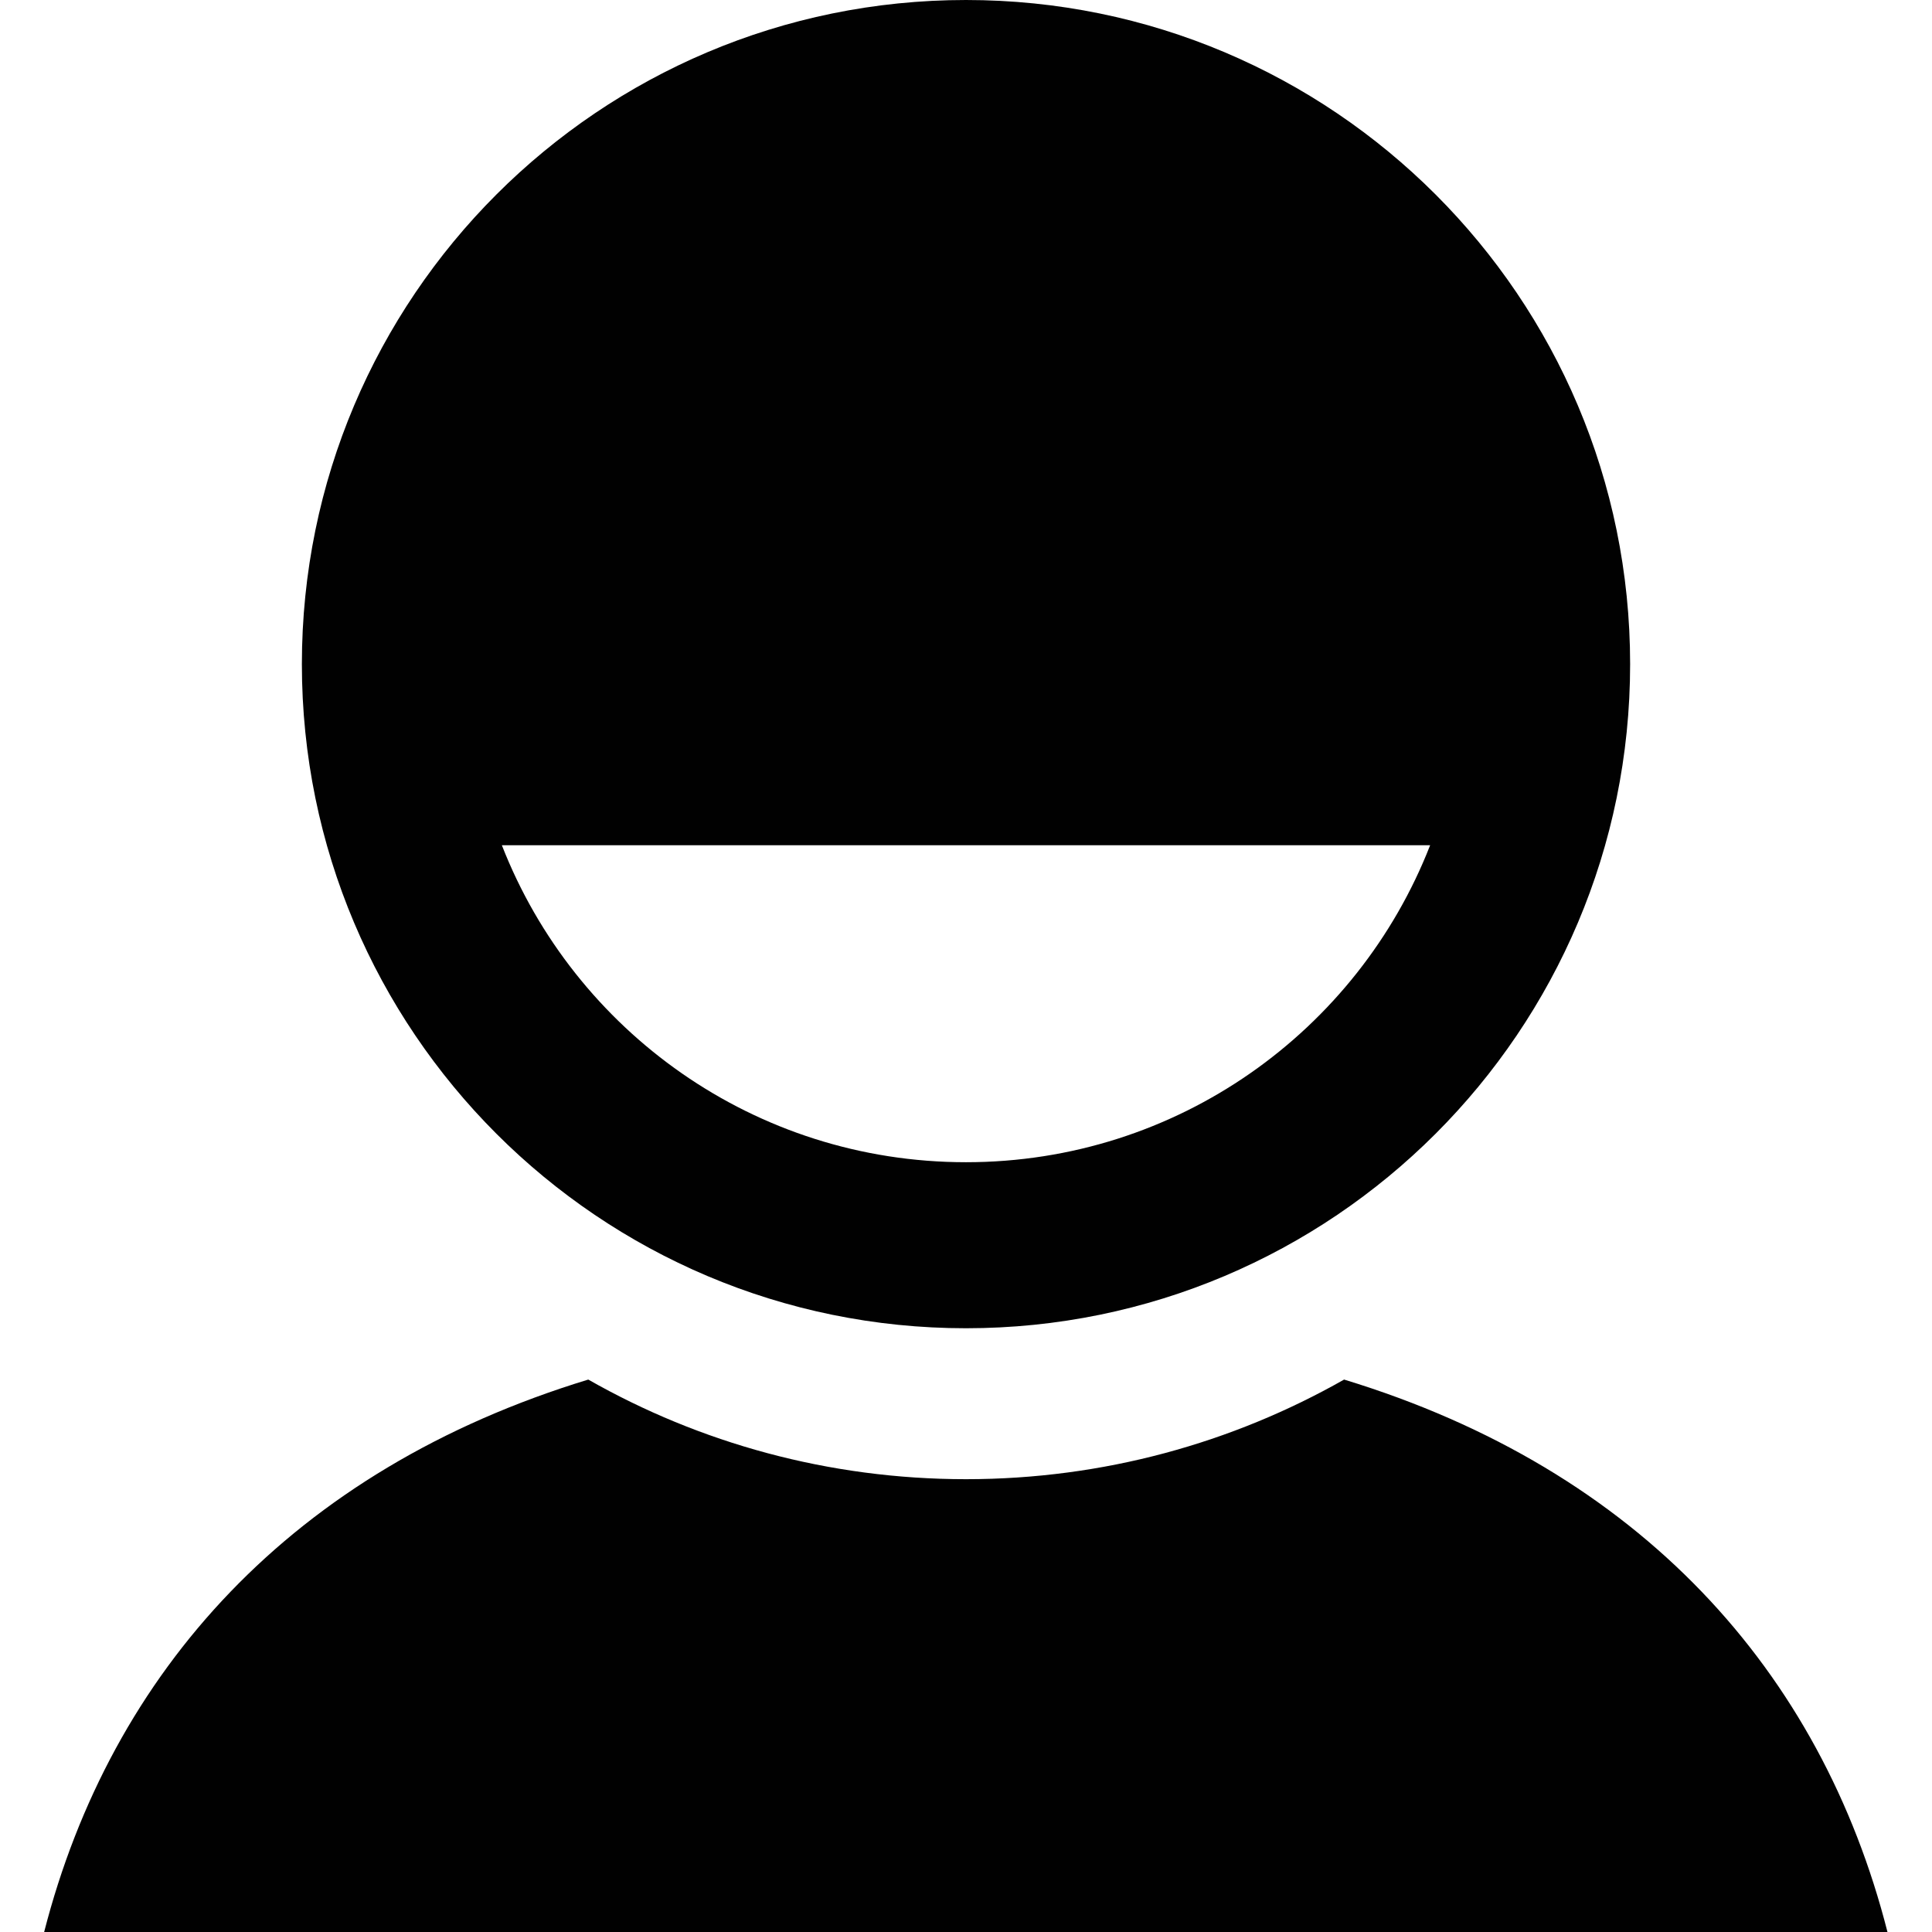
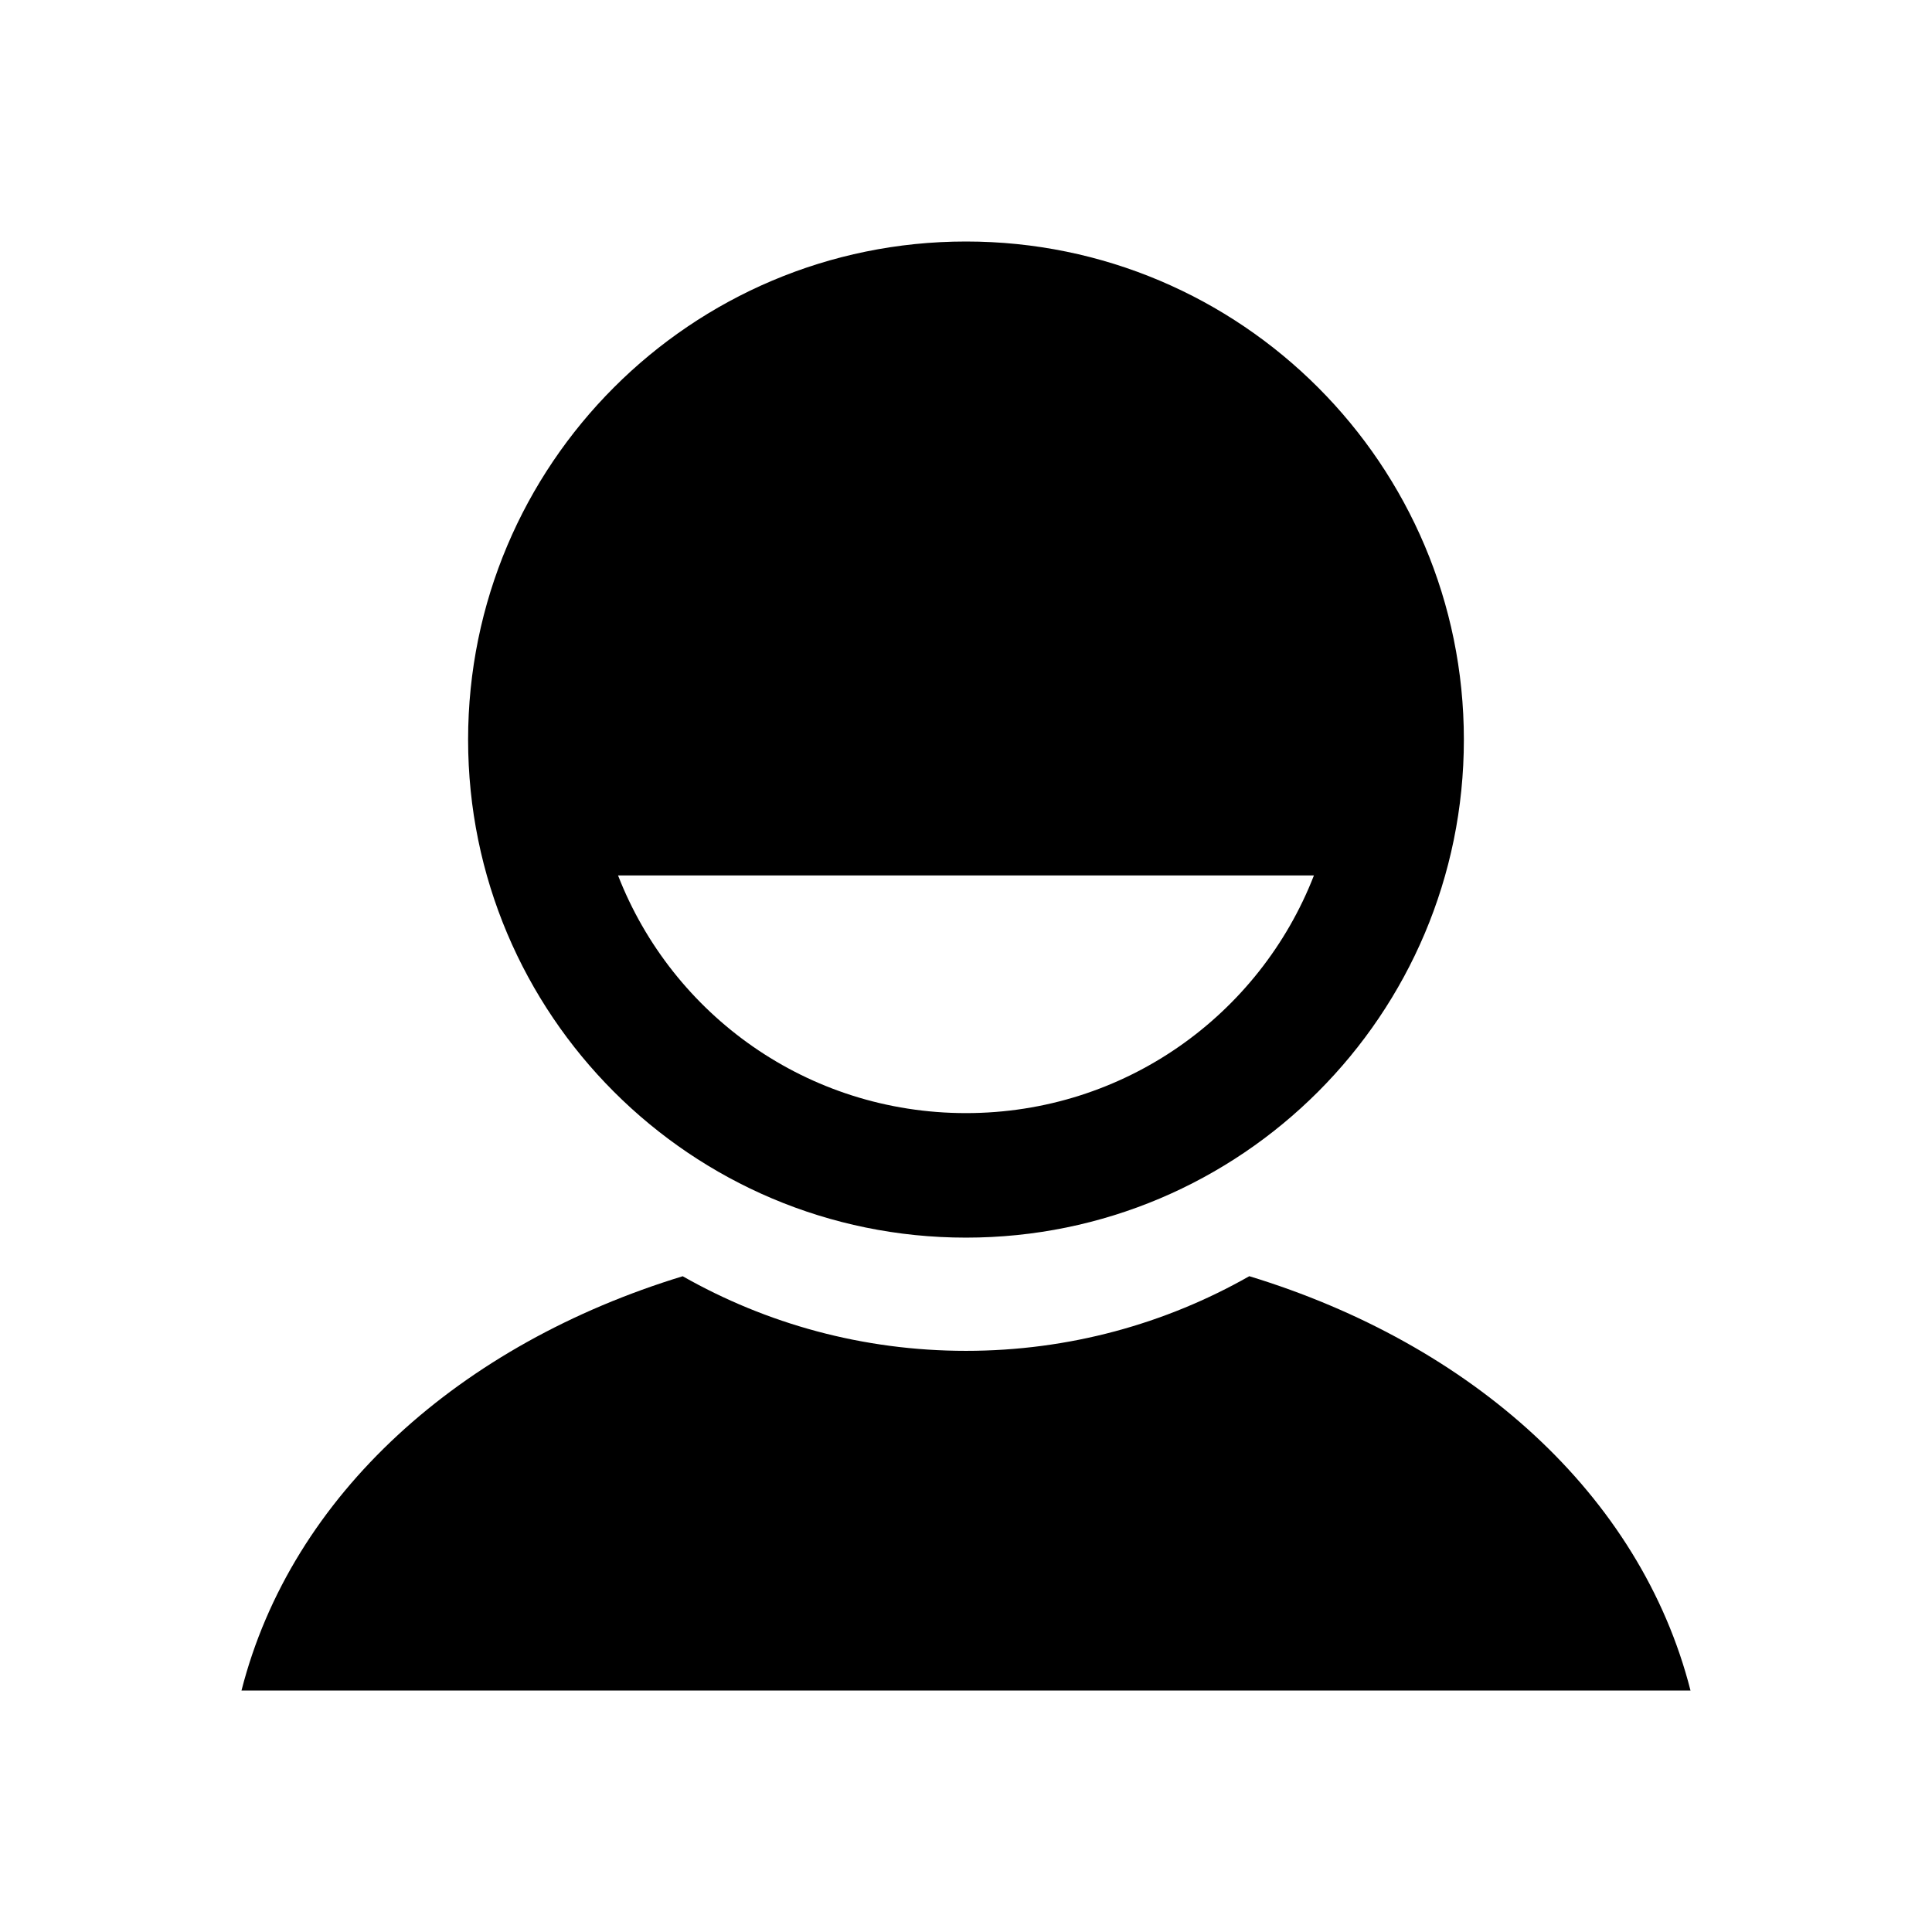
- <svg xmlns="http://www.w3.org/2000/svg" version="1.1" id="Layer_1" x="0px" y="0px" width="512px" height="512px" viewBox="0 0 512 512" style="enable-background:new 0 0 512 512;" xml:space="preserve">
-   <style type="text/css">
- 
- 	.st0{fill:#010101;}
- 
- </style>
+ <svg xmlns="http://www.w3.org/2000/svg" version="1.1" id="Layer_1" x="0px" y="0px" width="512px" height="512px" viewBox="0 0 512 512" enable-background="new 0 0 512 512" xml:space="preserve">
  <g>
-     <path class="st0" d="M356.2,365.6C326.6,382.4,292.4,392,256,392c-36.4,0-70.6-9.6-100.1-26.4C77.5,389.5,29.4,443,11.7,512h488.5   C482.6,442.9,434.6,389.5,356.2,365.6z" />
+     <path d="M331.08,338.205c-22.156,12.594-47.777,19.783-75.084,19.783c-27.302,0-52.919-7.182-75.073-19.771   C122.153,356.152,77.262,396,64,448h384C434.745,396,389.854,356.131,331.08,338.205z" />
    <g>
-       <path class="st0" d="M256,0C158.8,0,80,78.8,80,176s78.8,176,176,176s176-78.8,176-176S353.2,0,256,0z M256,308    c-56,0-103.8-34.8-123-84h246C359.8,273.2,312,308,256,308z" />
+       <path d="M255.996,64c-72.871,0-131.945,59.127-131.945,132.013c0,72.887,59.074,131.972,131.945,131.972    s131.945-59.085,131.945-131.972C387.941,123.127,328.867,64,255.996,64z M255.996,294.986c-41.958,0-77.813-25.986-92.209-62.986    h184.418C333.809,269,297.953,294.986,255.996,294.986z" />
    </g>
  </g>
</svg>
